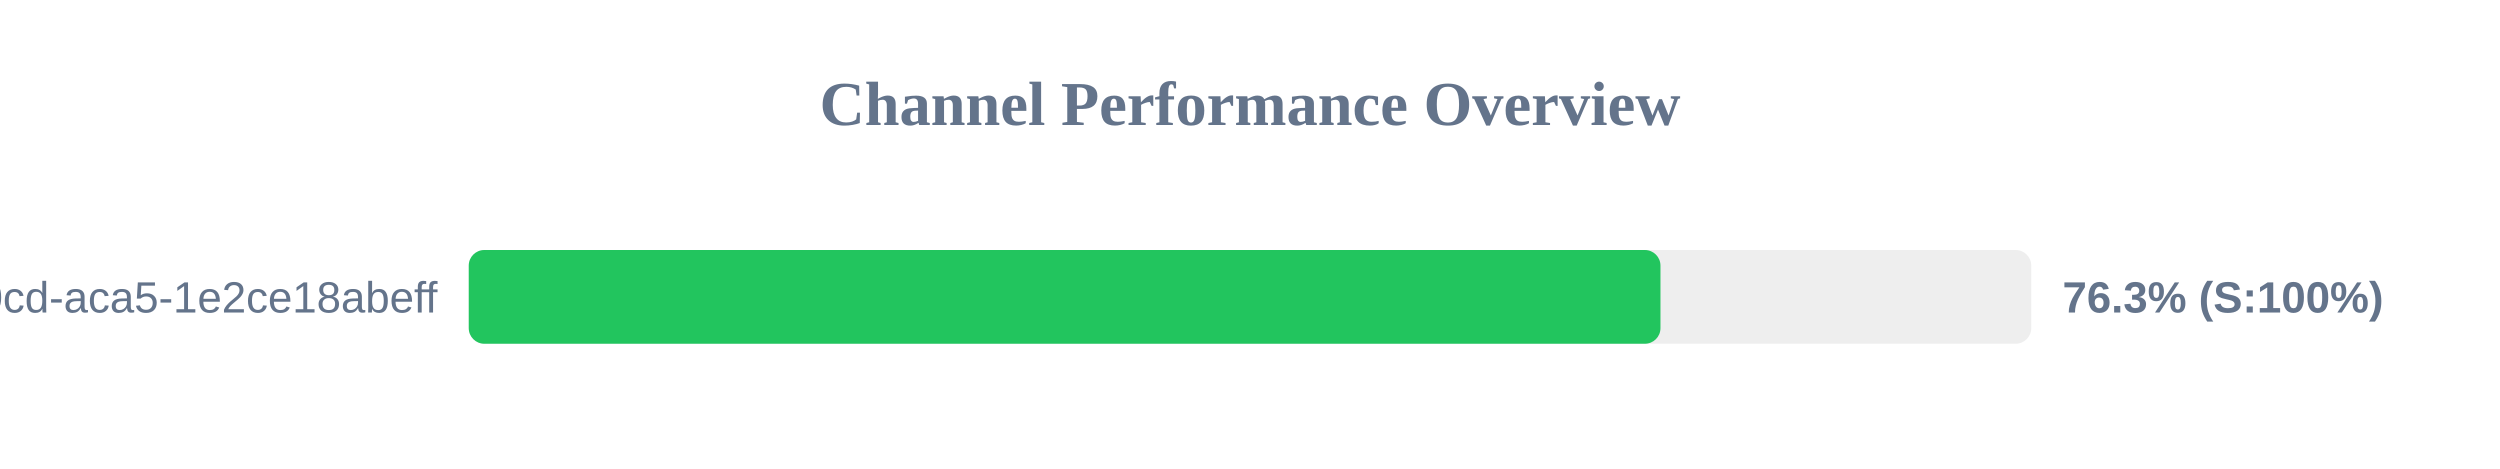
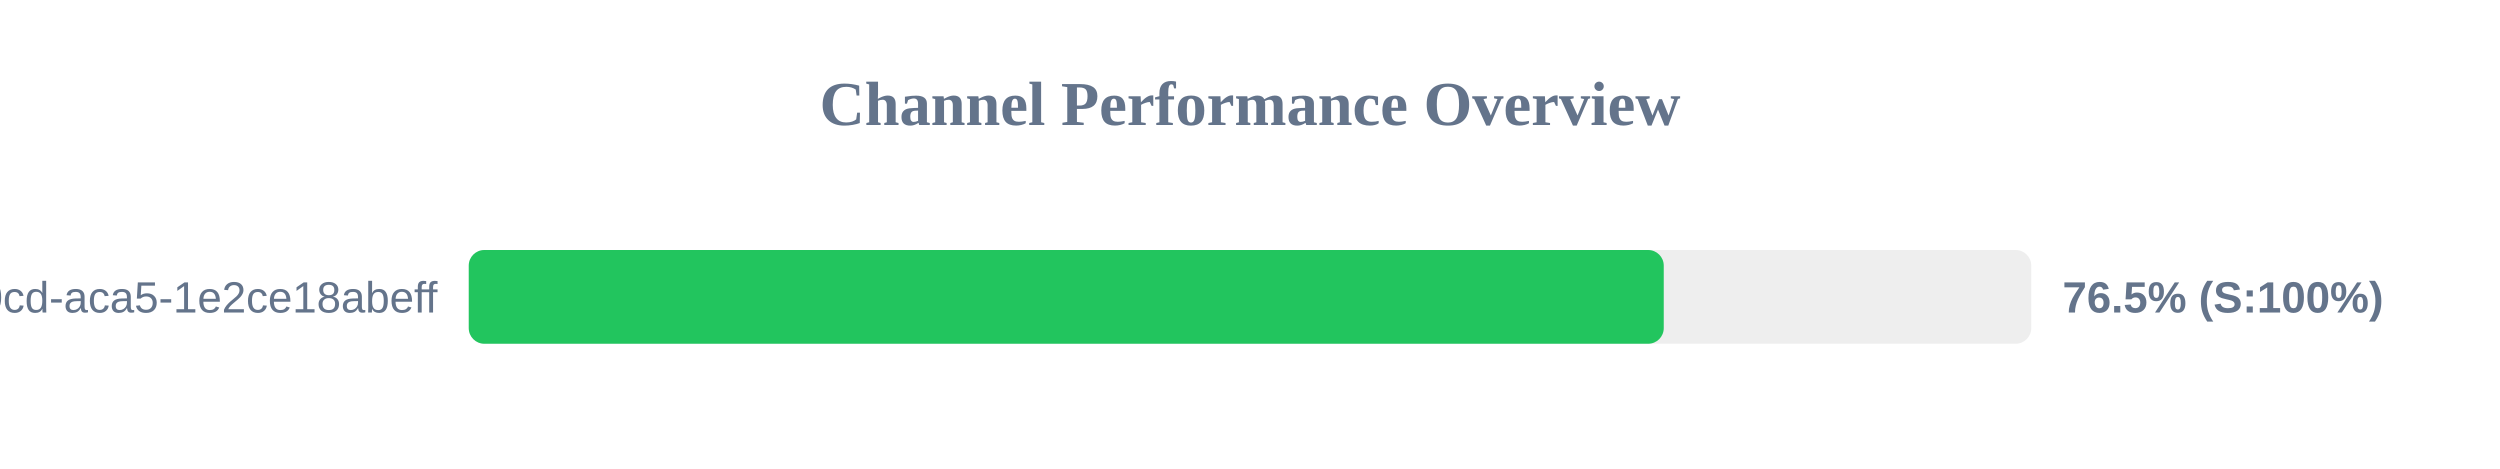
<svg xmlns="http://www.w3.org/2000/svg" width="800" height="150" version="1.1">
  <style>
        .row { font: 14px Arial; fill: #64748b; }
        .score { font: bold 14px Arial; fill: #64748b; }
    </style>
  <text x="400" y="40" text-anchor="middle" font-size="20px" font-weight="bold" fill="#64748b">Channel Performance Overview</text>
  <rect x="150" y="80" width="500" height="30" fill="#eee" rx="5" />
-   <rect x="150" y="80" width="381.35" height="30" fill="#22c55e" rx="5" />
+   <rect x="150" y="80" width="382.4" height="30" fill="#22c55e" rx="5" />
  <text x="140" y="100" text-anchor="end" class="row">?uuid=ebbeef45-0fd8-40cd-aca5-1e2ce18abeff</text>
-   <text x="660" y="100" text-anchor="start" class="score">76.3% (S:100%)</text>
+   <text x="660" y="100" text-anchor="start" class="score">76.5% (S:100%)</text>
</svg>
